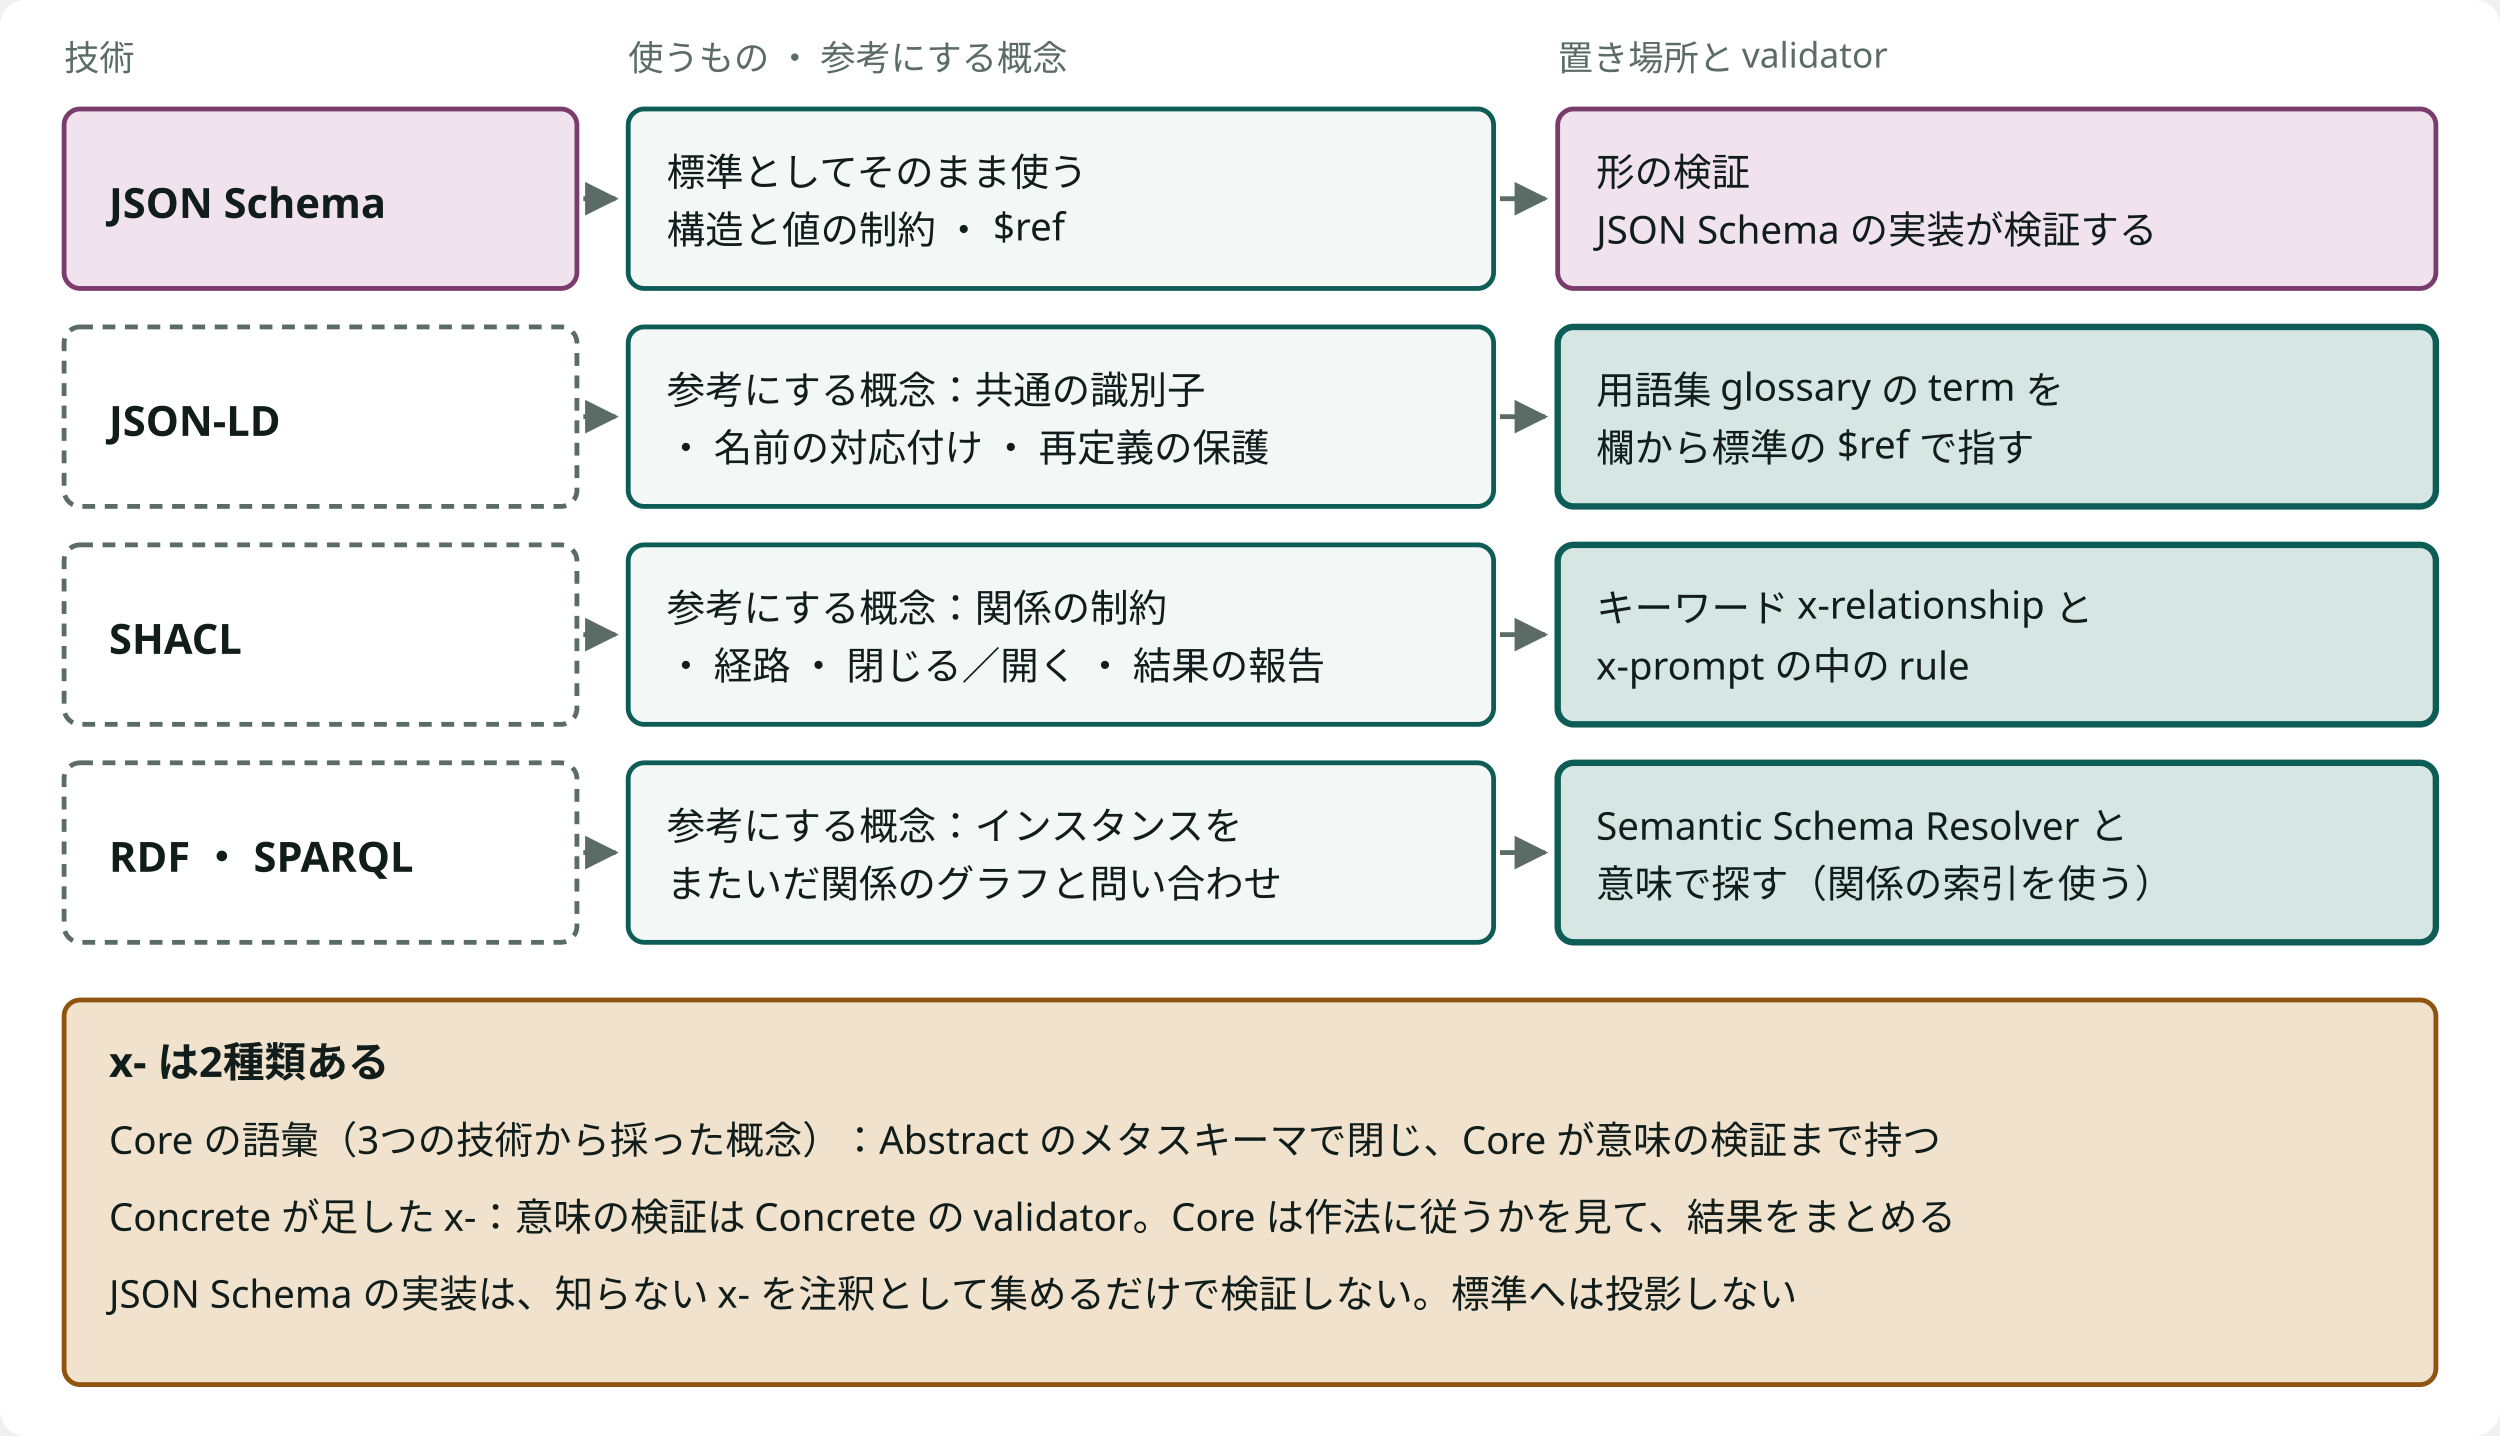
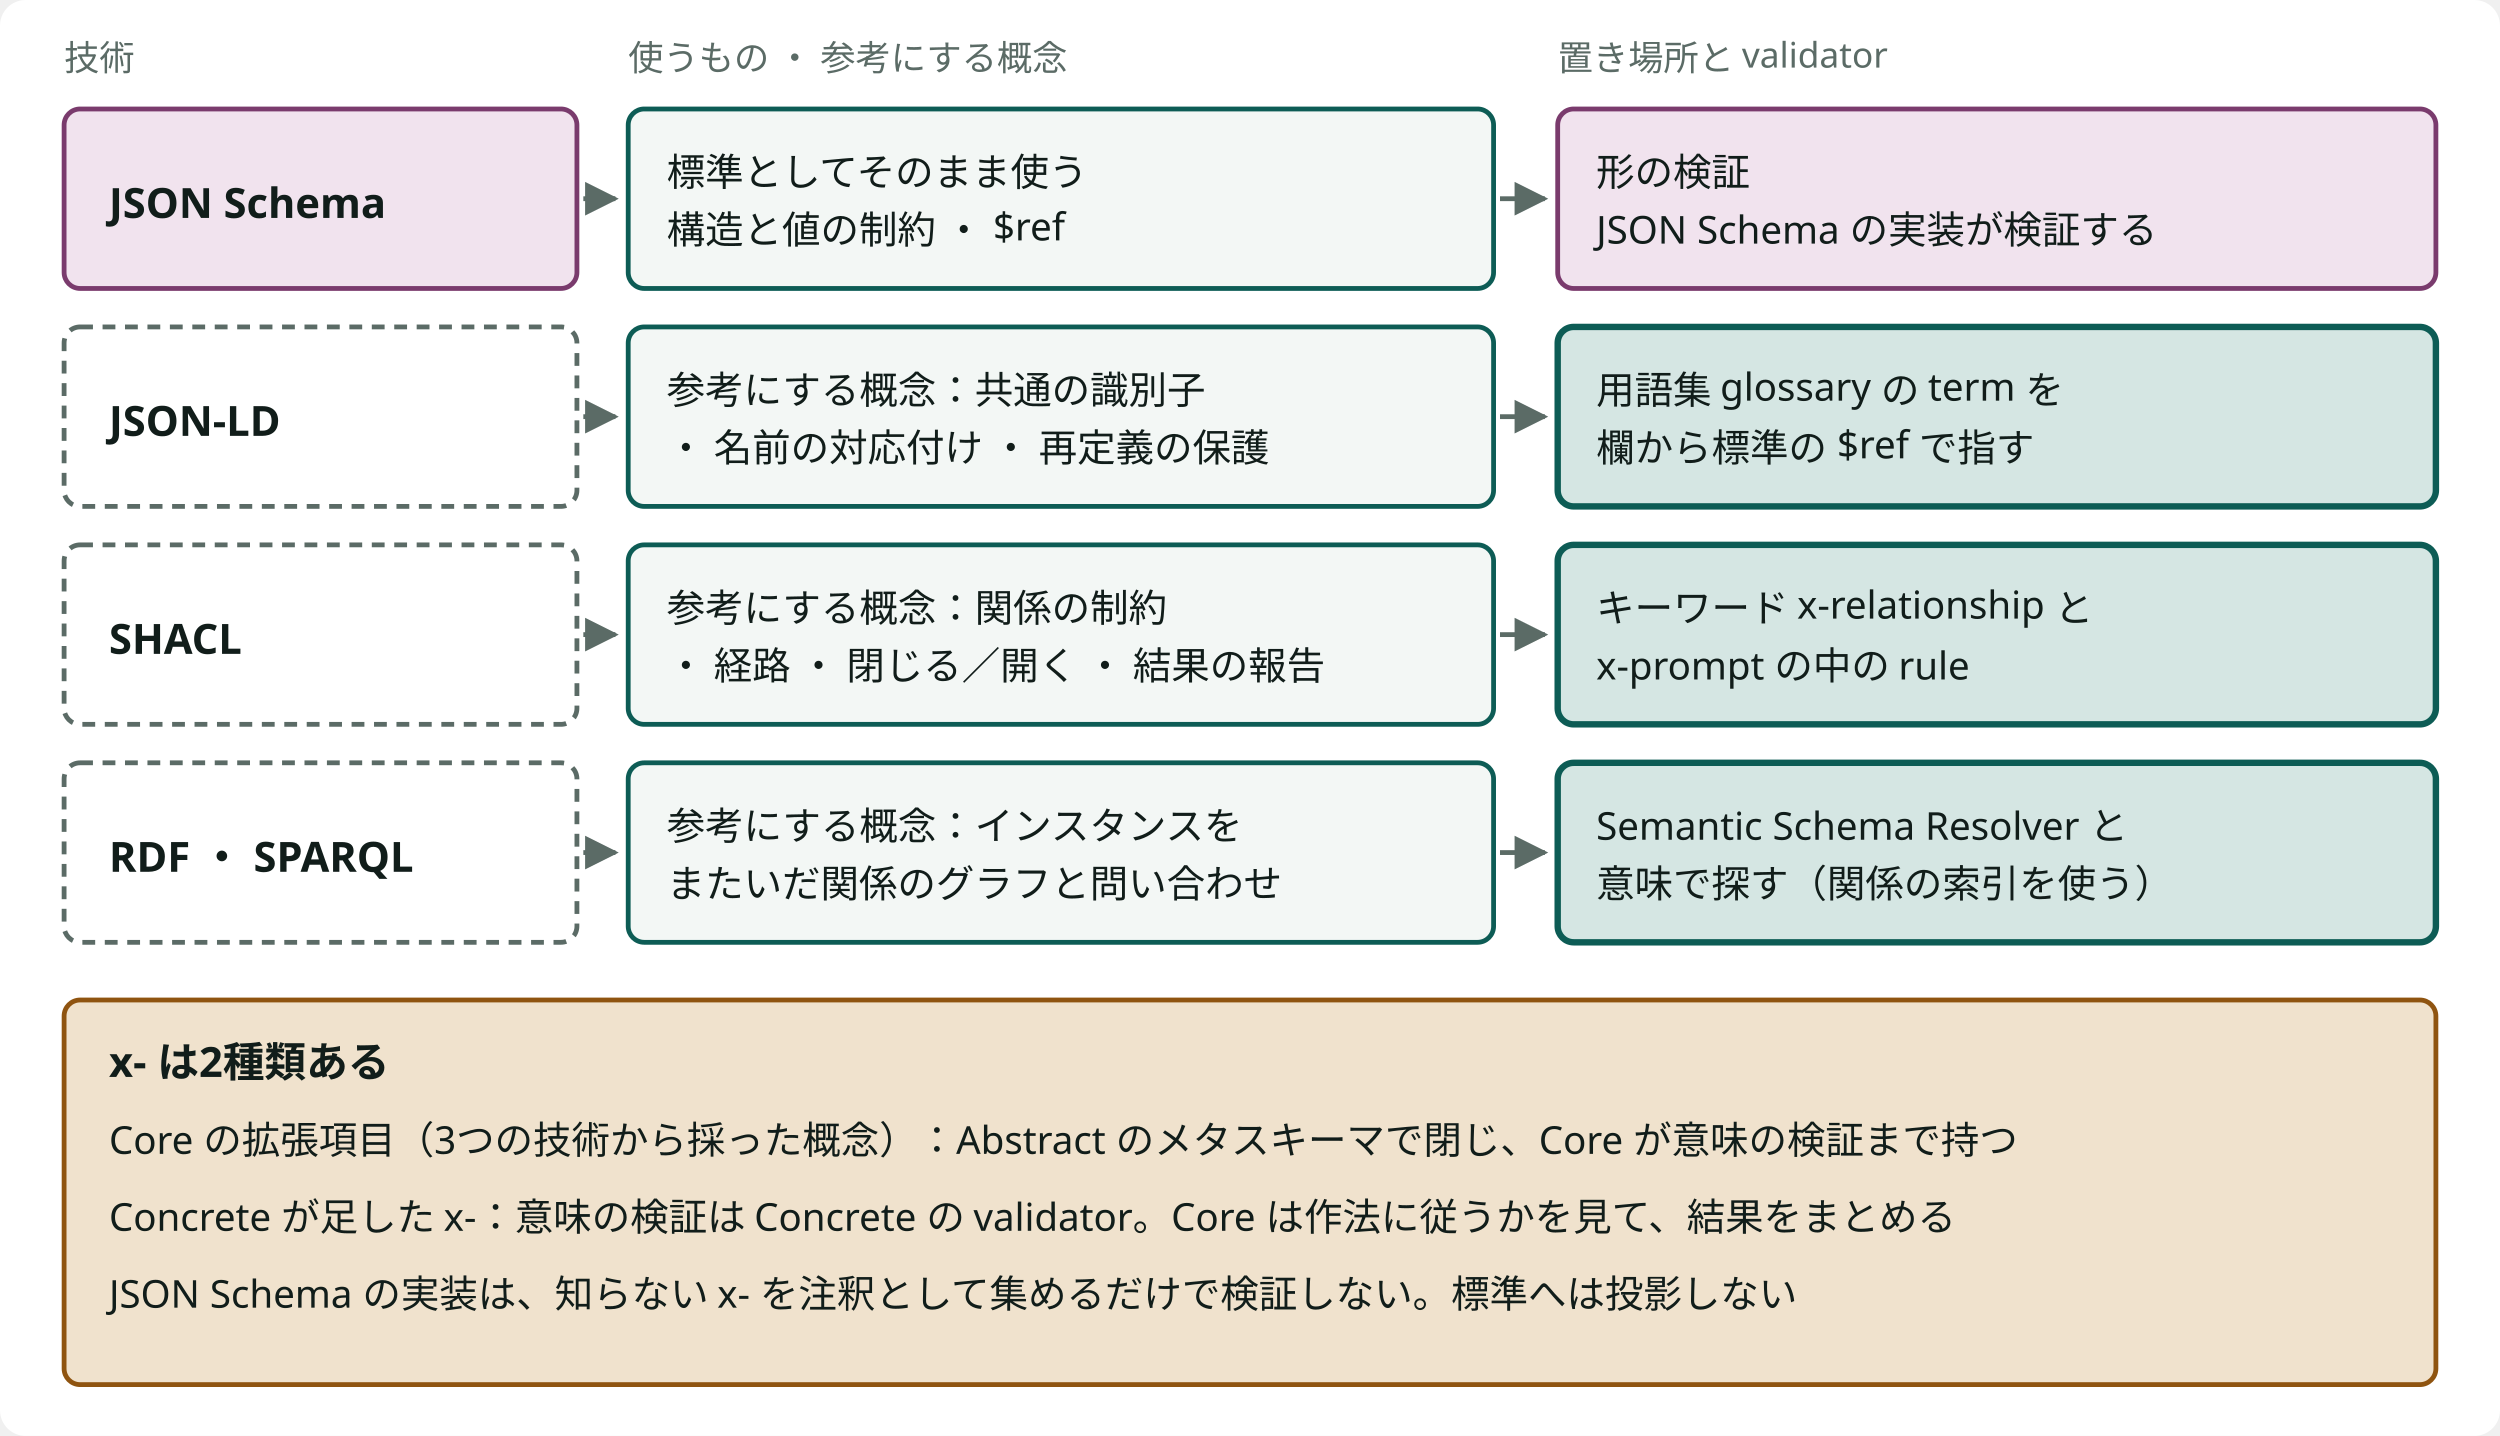
- <svg viewBox="0 0 780 448" style="min-width:660px" role="img" aria-label="標準は JSON Schema だけにし、ほかの技術の概念は Core の語彙として定義して Core が検証する。Concrete が足した x- は Concrete の validator が検証する" class="dsvg">
-   <style data-dsvg="dark">.dsvg .canvas{fill:var(--dsvg-area-fill,#FFFFFF)}.dsvg .note{fill:var(--dsvg-ink-soft,#5B6B66);font-size:11px}.dsvg .box.kind-1{fill:var(--dsvg-kind-1-bg,#F1E3EE);stroke:var(--dsvg-kind-1,#7A3B6D)}.dsvg .title{fill:var(--dsvg-ink,#111D1A);font-size:13px;font-weight:700}.dsvg .flow{stroke:var(--dsvg-ink-soft,#5B6B66)}.dsvg .box{fill:var(--dsvg-box-fill,#F3F7F5);stroke:var(--dsvg-accent,#0D5C55)}.dsvg .label{fill:var(--dsvg-ink,#111D1A);font-size:12px}.dsvg .boundary{stroke:var(--dsvg-ink-soft,#5B6B66)}.dsvg .box.focus{fill:var(--dsvg-accent-bg,#D5E6E3);stroke:var(--dsvg-accent,#0D5C55)}.dsvg .box.warn{fill:var(--dsvg-warn-bg,#F0E2CD);stroke:var(--dsvg-warn,#8F5410)}.dsvg #dsvg-3cddfd03-arrow-5B6B66 path{fill:var(--dsvg-ink-soft,#5B6B66)}@media (prefers-color-scheme:dark){:root:not([data-theme="light"]) .dsvg,.dsvg:root:not([data-theme="light"]){--dsvg-area-fill:#22302D;--dsvg-ink-soft:#9DADA8;--dsvg-kind-1-bg:#2E1F2B;--dsvg-kind-1:#D094C2;--dsvg-ink:#E6EEEB;--dsvg-box-fill:#16211E;--dsvg-accent:#6CC9B8;--dsvg-accent-bg:#173330;--dsvg-warn-bg:#33281A;--dsvg-warn:#D9A35F}}:root[data-theme="dark"] .dsvg{--dsvg-area-fill:#22302D;--dsvg-ink-soft:#9DADA8;--dsvg-kind-1-bg:#2E1F2B;--dsvg-kind-1:#D094C2;--dsvg-ink:#E6EEEB;--dsvg-box-fill:#16211E;--dsvg-accent:#6CC9B8;--dsvg-accent-bg:#173330;--dsvg-warn-bg:#33281A;--dsvg-warn:#D9A35F}</style>
+ <svg viewBox="0 0 780 448" style="min-width:660px" role="img" aria-label="標準は JSON Schema だけにし、ほかの技術の概念は Core の拡張項目として定義して Core が検証する。Concrete が足した x- は Concrete の validator が検証する" class="dsvg">
+   <style data-dsvg="dark">.dsvg .canvas{fill:var(--dsvg-area-fill,#FFFFFF)}.dsvg .note{fill:var(--dsvg-ink-soft,#5B6B66);font-size:11px}.dsvg .box.kind-1{fill:var(--dsvg-kind-1-bg,#F1E3EE);stroke:var(--dsvg-kind-1,#7A3B6D)}.dsvg .title{fill:var(--dsvg-ink,#111D1A);font-size:13px;font-weight:700}.dsvg .flow{stroke:var(--dsvg-ink-soft,#5B6B66)}.dsvg .box{fill:var(--dsvg-box-fill,#F3F7F5);stroke:var(--dsvg-accent,#0D5C55)}.dsvg .label{fill:var(--dsvg-ink,#111D1A);font-size:12px}.dsvg .boundary{stroke:var(--dsvg-ink-soft,#5B6B66)}.dsvg .box.focus{fill:var(--dsvg-accent-bg,#D5E6E3);stroke:var(--dsvg-accent,#0D5C55)}.dsvg .box.warn{fill:var(--dsvg-warn-bg,#F0E2CD);stroke:var(--dsvg-warn,#8F5410)}.dsvg #dsvg-09ffead9-arrow-5B6B66 path{fill:var(--dsvg-ink-soft,#5B6B66)}@media (prefers-color-scheme:dark){:root:not([data-theme="light"]) .dsvg,.dsvg:root:not([data-theme="light"]){--dsvg-area-fill:#22302D;--dsvg-ink-soft:#9DADA8;--dsvg-kind-1-bg:#2E1F2B;--dsvg-kind-1:#D094C2;--dsvg-ink:#E6EEEB;--dsvg-box-fill:#16211E;--dsvg-accent:#6CC9B8;--dsvg-accent-bg:#173330;--dsvg-warn-bg:#33281A;--dsvg-warn:#D9A35F}}:root[data-theme="dark"] .dsvg{--dsvg-area-fill:#22302D;--dsvg-ink-soft:#9DADA8;--dsvg-kind-1-bg:#2E1F2B;--dsvg-kind-1:#D094C2;--dsvg-ink:#E6EEEB;--dsvg-box-fill:#16211E;--dsvg-accent:#6CC9B8;--dsvg-accent-bg:#173330;--dsvg-warn-bg:#33281A;--dsvg-warn:#D9A35F}</style>
  <defs data-dsvg="marker">
-     <marker id="dsvg-3cddfd03-arrow-5B6B66" viewBox="0 0 10 10" refX="9" refY="5" markerWidth="7" markerHeight="7" orient="auto-start-reverse">
+     <marker id="dsvg-09ffead9-arrow-5B6B66" viewBox="0 0 10 10" refX="9" refY="5" markerWidth="7" markerHeight="7" orient="auto-start-reverse">
      <path d="M0,0 L10,5 L0,10 z" fill="#5B6B66" />
    </marker>
  </defs>
  <rect data-dsvg="canvas" class="canvas" x="0.0" y="0.0" width="780.0" height="448.0" fill="#FFFFFF" rx="8" />
  <text class="note" x="20" y="22" font-family="Noto Sans JP, Hiragino Kaku Gothic ProN, sans-serif" font-size="11" fill="#5B6B66">技術</text>
  <text class="note" x="196" y="22" font-family="Noto Sans JP, Hiragino Kaku Gothic ProN, sans-serif" font-size="11" fill="#5B6B66">使うもの ・ 参考にする概念</text>
  <text class="note" x="486" y="22" font-family="Noto Sans JP, Hiragino Kaku Gothic ProN, sans-serif" font-size="11" fill="#5B6B66">置き場所と validator</text>
  <rect class="box kind-1" x="20" y="34" width="160" height="56" fill="#F1E3EE" stroke="#7A3B6D" stroke-width="1.5" rx="5" />
  <text class="title" x="34" y="68" font-family="Noto Sans JP, Hiragino Kaku Gothic ProN, sans-serif" font-size="13" font-weight="700" fill="#111D1A">JSON Schema</text>
-   <path class="flow" d="M182,62 H192" fill="none" stroke="#5B6B66" stroke-width="1.5" marker-end="url(#dsvg-3cddfd03-arrow-5B6B66)" />
+   <path class="flow" d="M182,62 H192" fill="none" stroke="#5B6B66" stroke-width="1.5" marker-end="url(#dsvg-09ffead9-arrow-5B6B66)" />
  <rect class="box" x="196" y="34" width="270" height="56" fill="#F3F7F5" stroke="#0D5C55" stroke-width="1.5" rx="5" />
  <text class="label" x="208" y="58" font-family="Noto Sans JP, Hiragino Kaku Gothic ProN, sans-serif" font-size="12" fill="#111D1A">標準としてそのまま使う</text>
  <text class="label" x="208" y="76" font-family="Noto Sans JP, Hiragino Kaku Gothic ProN, sans-serif" font-size="12" fill="#111D1A">構造と値の制約 ・ $ref</text>
-   <path class="flow" d="M468,62 H482" fill="none" stroke="#5B6B66" stroke-width="1.5" marker-end="url(#dsvg-3cddfd03-arrow-5B6B66)" />
+   <path class="flow" d="M468,62 H482" fill="none" stroke="#5B6B66" stroke-width="1.5" marker-end="url(#dsvg-09ffead9-arrow-5B6B66)" />
  <rect class="box kind-1" x="486" y="34" width="274" height="56" fill="#F1E3EE" stroke="#7A3B6D" stroke-width="1.5" rx="5" />
  <text class="label" x="498" y="58" font-family="Noto Sans JP, Hiragino Kaku Gothic ProN, sans-serif" font-size="12" fill="#111D1A">形の検証</text>
  <text class="label" x="498" y="76" font-family="Noto Sans JP, Hiragino Kaku Gothic ProN, sans-serif" font-size="12" fill="#111D1A">JSON Schema の実装が検証する</text>
  <rect class="boundary" x="20" y="102" width="160" height="56" fill="none" stroke="#5B6B66" stroke-width="1.5" stroke-dasharray="4 3" rx="5" />
  <text class="title" x="34" y="136" font-family="Noto Sans JP, Hiragino Kaku Gothic ProN, sans-serif" font-size="13" font-weight="700" fill="#111D1A">JSON-LD</text>
-   <path class="flow" d="M182,130 H192" fill="none" stroke="#5B6B66" stroke-width="1.5" marker-end="url(#dsvg-3cddfd03-arrow-5B6B66)" />
+   <path class="flow" d="M182,130 H192" fill="none" stroke="#5B6B66" stroke-width="1.5" marker-end="url(#dsvg-09ffead9-arrow-5B6B66)" />
  <rect class="box" x="196" y="102" width="270" height="56" fill="#F3F7F5" stroke="#0D5C55" stroke-width="1.5" rx="5" />
  <text class="label" x="208" y="126" font-family="Noto Sans JP, Hiragino Kaku Gothic ProN, sans-serif" font-size="12" fill="#111D1A">参考にする概念：共通の識別子</text>
  <text class="label" x="208" y="144" font-family="Noto Sans JP, Hiragino Kaku Gothic ProN, sans-serif" font-size="12" fill="#111D1A">・ 名前の対応付け ・ 再定義の保護</text>
-   <path class="flow" d="M468,130 H482" fill="none" stroke="#5B6B66" stroke-width="1.5" marker-end="url(#dsvg-3cddfd03-arrow-5B6B66)" />
+   <path class="flow" d="M468,130 H482" fill="none" stroke="#5B6B66" stroke-width="1.5" marker-end="url(#dsvg-09ffead9-arrow-5B6B66)" />
  <rect class="box focus" x="486" y="102" width="274" height="56" fill="#D5E6E3" stroke="#0D5C55" stroke-width="2" rx="5" />
  <text class="label" x="498" y="126" font-family="Noto Sans JP, Hiragino Kaku Gothic ProN, sans-serif" font-size="12" fill="#111D1A">用語集 glossary の term を</text>
  <text class="label" x="498" y="144" font-family="Noto Sans JP, Hiragino Kaku Gothic ProN, sans-serif" font-size="12" fill="#111D1A">欄から標準の $ref で指す</text>
  <rect class="boundary" x="20" y="170" width="160" height="56" fill="none" stroke="#5B6B66" stroke-width="1.5" stroke-dasharray="4 3" rx="5" />
  <text class="title" x="34" y="204" font-family="Noto Sans JP, Hiragino Kaku Gothic ProN, sans-serif" font-size="13" font-weight="700" fill="#111D1A">SHACL</text>
-   <path class="flow" d="M182,198 H192" fill="none" stroke="#5B6B66" stroke-width="1.5" marker-end="url(#dsvg-3cddfd03-arrow-5B6B66)" />
+   <path class="flow" d="M182,198 H192" fill="none" stroke="#5B6B66" stroke-width="1.5" marker-end="url(#dsvg-09ffead9-arrow-5B6B66)" />
  <rect class="box" x="196" y="170" width="270" height="56" fill="#F3F7F5" stroke="#0D5C55" stroke-width="1.5" rx="5" />
  <text class="label" x="208" y="194" font-family="Noto Sans JP, Hiragino Kaku Gothic ProN, sans-serif" font-size="12" fill="#111D1A">参考にする概念：関係の制約</text>
  <text class="label" x="208" y="212" font-family="Noto Sans JP, Hiragino Kaku Gothic ProN, sans-serif" font-size="12" fill="#111D1A">・ 経路 ・ 閉じる／開く ・ 結果の報告</text>
-   <path class="flow" d="M468,198 H482" fill="none" stroke="#5B6B66" stroke-width="1.5" marker-end="url(#dsvg-3cddfd03-arrow-5B6B66)" />
+   <path class="flow" d="M468,198 H482" fill="none" stroke="#5B6B66" stroke-width="1.5" marker-end="url(#dsvg-09ffead9-arrow-5B6B66)" />
  <rect class="box focus" x="486" y="170" width="274" height="56" fill="#D5E6E3" stroke="#0D5C55" stroke-width="2" rx="5" />
  <text class="label" x="498" y="194" font-family="Noto Sans JP, Hiragino Kaku Gothic ProN, sans-serif" font-size="12" fill="#111D1A">キーワード x-relationship と</text>
  <text class="label" x="498" y="212" font-family="Noto Sans JP, Hiragino Kaku Gothic ProN, sans-serif" font-size="12" fill="#111D1A">x-prompt の中の rule</text>
  <rect class="boundary" x="20" y="238" width="160" height="56" fill="none" stroke="#5B6B66" stroke-width="1.5" stroke-dasharray="4 3" rx="5" />
  <text class="title" x="34" y="272" font-family="Noto Sans JP, Hiragino Kaku Gothic ProN, sans-serif" font-size="13" font-weight="700" fill="#111D1A">RDF ・ SPARQL</text>
-   <path class="flow" d="M182,266 H192" fill="none" stroke="#5B6B66" stroke-width="1.5" marker-end="url(#dsvg-3cddfd03-arrow-5B6B66)" />
+   <path class="flow" d="M182,266 H192" fill="none" stroke="#5B6B66" stroke-width="1.5" marker-end="url(#dsvg-09ffead9-arrow-5B6B66)" />
  <rect class="box" x="196" y="238" width="270" height="56" fill="#F3F7F5" stroke="#0D5C55" stroke-width="1.5" rx="5" />
  <text class="label" x="208" y="262" font-family="Noto Sans JP, Hiragino Kaku Gothic ProN, sans-serif" font-size="12" fill="#111D1A">参考にする概念：インスタンスを</text>
  <text class="label" x="208" y="280" font-family="Noto Sans JP, Hiragino Kaku Gothic ProN, sans-serif" font-size="12" fill="#111D1A">またいだ関係のグラフと問い合わせ</text>
-   <path class="flow" d="M468,266 H482" fill="none" stroke="#5B6B66" stroke-width="1.5" marker-end="url(#dsvg-3cddfd03-arrow-5B6B66)" />
+   <path class="flow" d="M468,266 H482" fill="none" stroke="#5B6B66" stroke-width="1.5" marker-end="url(#dsvg-09ffead9-arrow-5B6B66)" />
  <rect class="box focus" x="486" y="238" width="274" height="56" fill="#D5E6E3" stroke="#0D5C55" stroke-width="2" rx="5" />
  <text class="label" x="498" y="262" font-family="Noto Sans JP, Hiragino Kaku Gothic ProN, sans-serif" font-size="12" fill="#111D1A">Semantic Schema Resolver と</text>
  <text class="label" x="498" y="280" font-family="Noto Sans JP, Hiragino Kaku Gothic ProN, sans-serif" font-size="12" fill="#111D1A">意味で探す（関係の索引を使う）</text>
  <rect class="box warn" x="20" y="312" width="740" height="120" fill="#F0E2CD" stroke="#8F5410" stroke-width="1.5" rx="5" />
  <text class="title" x="34" y="336" font-family="Noto Sans JP, Hiragino Kaku Gothic ProN, sans-serif" font-size="13" font-weight="700" fill="#111D1A">x- は2種類ある</text>
-   <text class="label" x="34" y="360" font-family="Noto Sans JP, Hiragino Kaku Gothic ProN, sans-serif" font-size="12" fill="#111D1A">Core の語彙（3つの技術から採った概念）：Abstract のメタスキーマで閉じ、Core が意味の検証まで持つ</text>
+   <text class="label" x="34" y="360" font-family="Noto Sans JP, Hiragino Kaku Gothic ProN, sans-serif" font-size="12" fill="#111D1A">Core の拡張項目（3つの技術から採った概念）：Abstract のメタスキーマで閉じ、Core が意味の検証まで持つ</text>
  <text class="label" x="34" y="384" font-family="Noto Sans JP, Hiragino Kaku Gothic ProN, sans-serif" font-size="12" fill="#111D1A">Concrete が足した x-：意味の検証は Concrete の validator。Core は作法に従うかを見て、結果をまとめる</text>
  <text class="label" x="34" y="408" font-family="Noto Sans JP, Hiragino Kaku Gothic ProN, sans-serif" font-size="12" fill="#111D1A">JSON Schema の実装は、知らない x- を注釈として集めるだけで検証しない。標準へは投影しない</text>
</svg>
